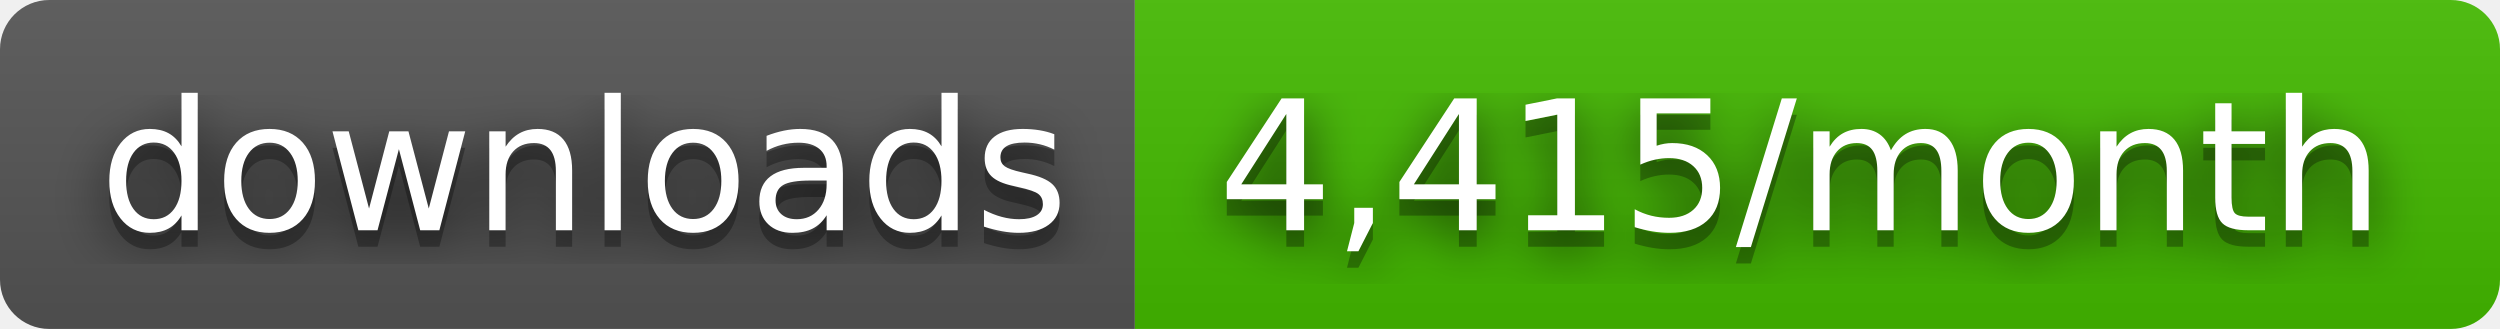
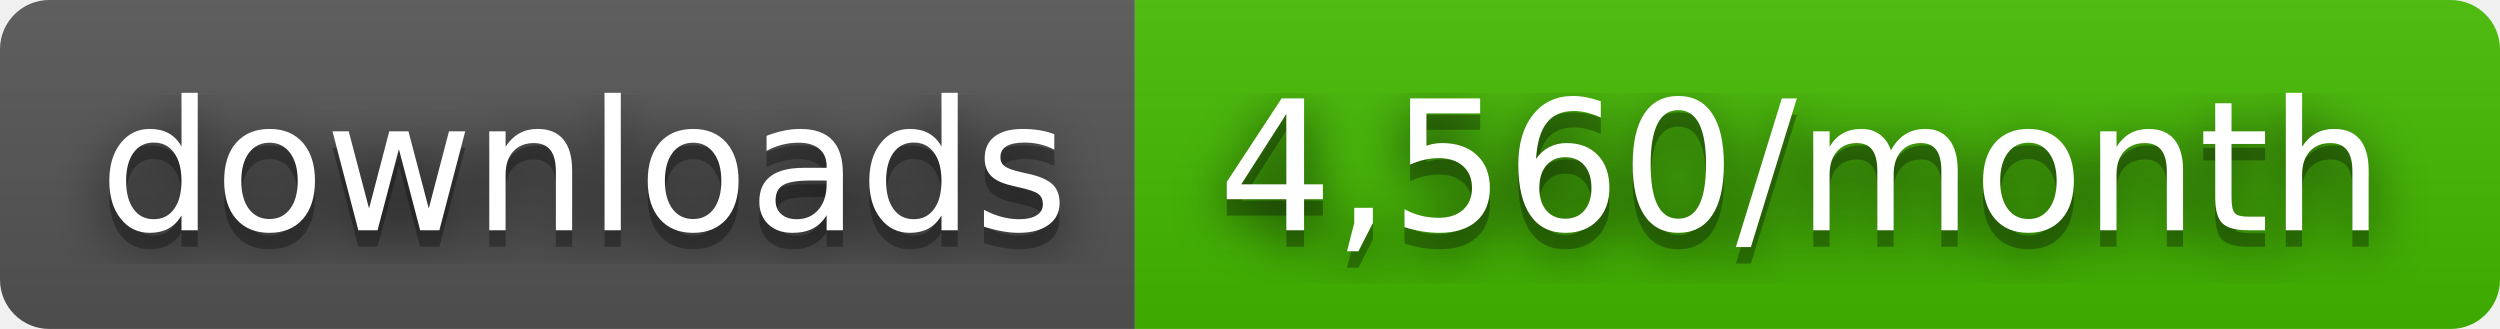
- <svg xmlns="http://www.w3.org/2000/svg" width="152" height="20" role="img" aria-label="downloads: 4,415/month">
+ <svg xmlns="http://www.w3.org/2000/svg" width="152" height="20" role="img" aria-label="downloads: 4,560/month">
  <filter id="blur">
    <feGaussianBlur stdDeviation="16" />
  </filter>
  <linearGradient id="s" x2="0" y2="100%">
    <stop offset="0" stop-color="#bbb" stop-opacity=".1" />
    <stop offset="1" stop-opacity=".1" />
  </linearGradient>
  <clipPath id="r">
    <rect width="152" height="20" rx="3" />
  </clipPath>
  <g clip-path="url(#r)">
    <rect width="69" height="20" fill="#555" />
    <rect x="69" width="83" height="20" fill="#4b0" />
    <rect width="152" height="20" fill="url(#s)" />
  </g>
  <g fill="#fff" text-anchor="middle" font-family="Verdana,Geneva,DejaVu Sans,sans-serif" text-rendering="geometricPrecision" font-size="110">
    <g transform="scale(.1)">
      <g aria-hidden="true" fill="#010101">
        <text x="355" y="150" fill-opacity=".8" filter="url(#blur)" textLength="590">downloads</text>
        <text x="355" y="150" fill-opacity=".3" textLength="590">downloads</text>
      </g>
      <text x="355" y="140" textLength="590">downloads</text>
    </g>
    <g transform="scale(.1)">
      <g aria-hidden="true" fill="#010101">
-         <text x="1095" y="150" fill-opacity=".8" filter="url(#blur)" textLength="730">4,415/month</text>
-         <text x="1095" y="150" fill-opacity=".3" textLength="730">4,415/month</text>
+         <text x="1095" y="150" fill-opacity=".8" filter="url(#blur)" textLength="730">4,560/month</text>
+         <text x="1095" y="150" fill-opacity=".3" textLength="730">4,560/month</text>
      </g>
-       <text x="1095" y="140" textLength="730">4,415/month</text>
+       <text x="1095" y="140" textLength="730">4,560/month</text>
    </g>
  </g>
</svg>
